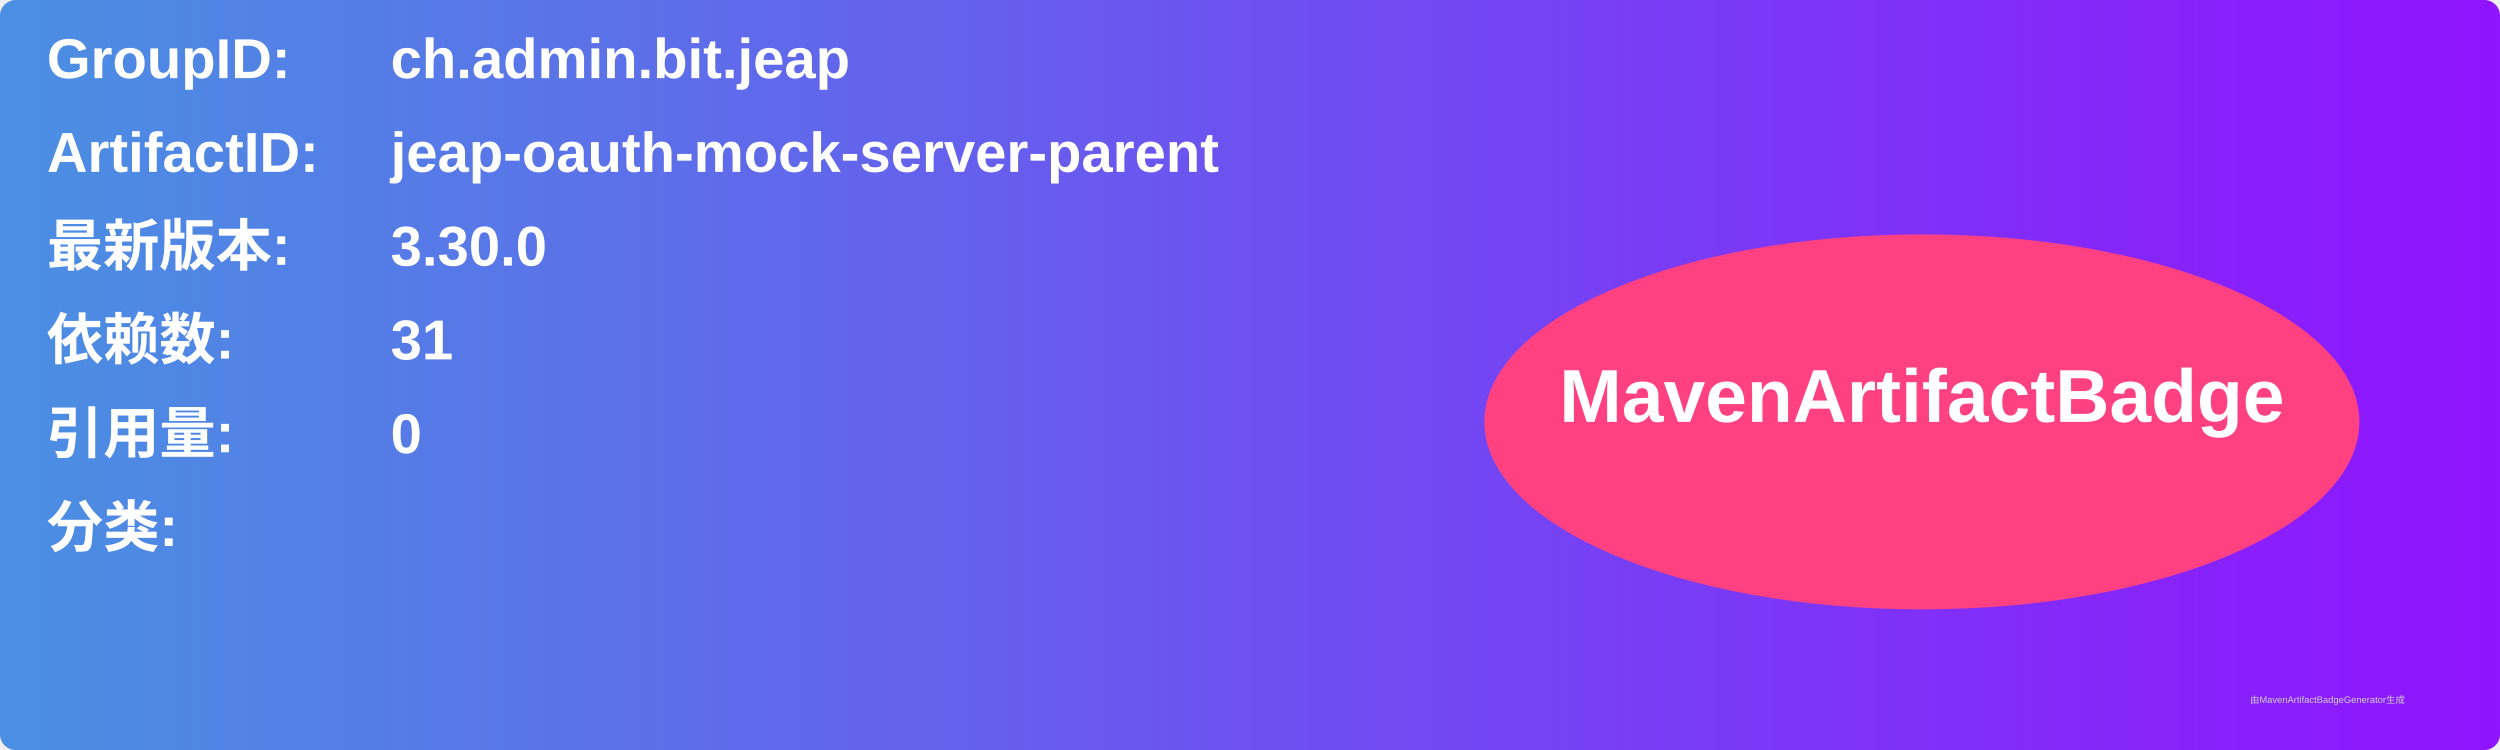
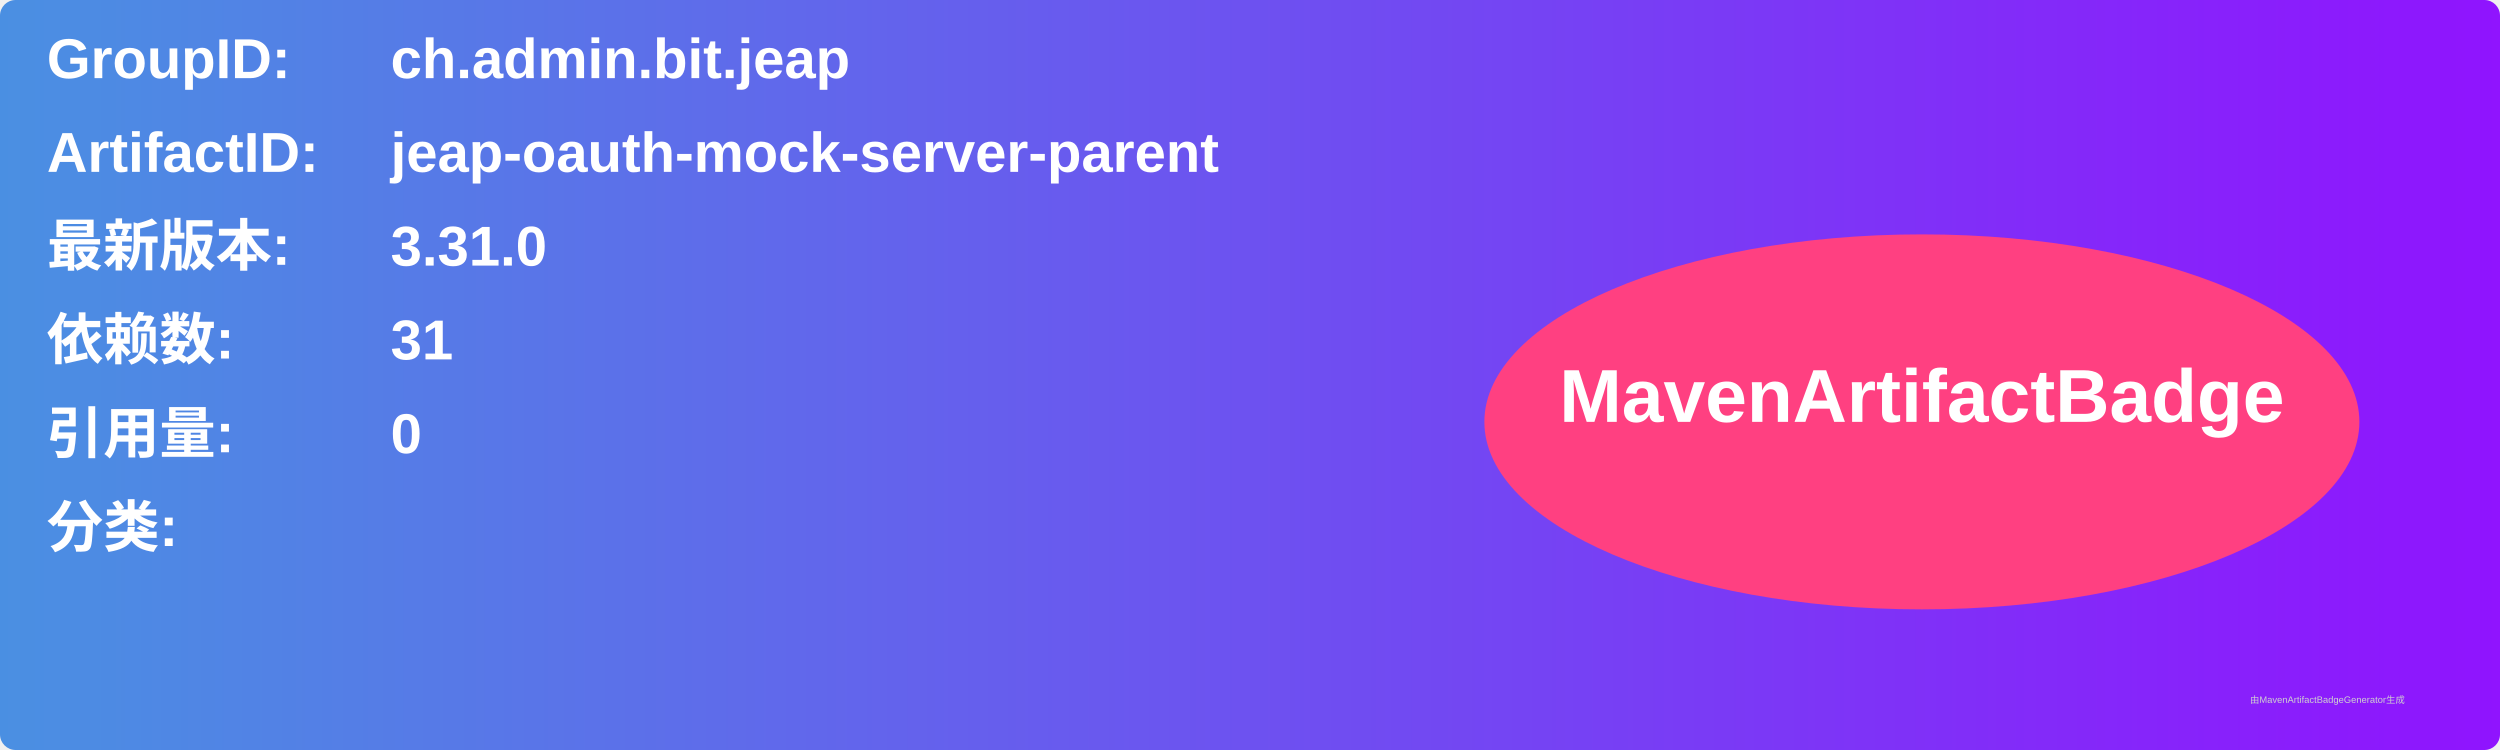
<svg xmlns="http://www.w3.org/2000/svg" width="800" height="240" viewBox="0 0 800 240">
  <linearGradient id="grad" x1="0%" y1="0%" x2="100%" y2="0%">
    <stop offset="0%" stop-color="#4a90e2" />
    <stop offset="100%" stop-color="#9013fe" />
  </linearGradient>
  <rect width="100%" height="100%" rx="5" ry="5" fill="url(#grad)" />
  <g transform="translate(15, 15)">
    <text x="0" y="10" font-family="Arial" font-size="18" fill="white" font-weight="bold" width="260">GroupID:</text>
    <text x="110" y="10" font-family="Arial" font-size="18" fill="white" font-weight="bold" width="460">ch.admin.bit.jeap</text>
    <text x="0" y="40" font-family="Arial" font-size="18" fill="white" font-weight="bold" width="260">ArtifactID:</text>
    <text x="110" y="40" font-family="Arial" font-size="18" fill="white" font-weight="bold" width="460">jeap-oauth-mock-server-parent</text>
    <text x="0" y="70" font-family="Arial" font-size="18" fill="white" font-weight="bold">最新版本:</text>
    <text x="110" y="70" font-family="Arial" font-size="18" fill="white" font-weight="bold">
-       <tspan font-weight="bold">3.30.0</tspan>
+       <tspan font-weight="bold">3.31.0</tspan>
    </text>
    <text x="0" y="100" font-family="Arial" font-size="18" fill="white" font-weight="bold">依赖数: </text>
    <text x="110" y="100" font-family="Arial" font-size="18" fill="white">
      <tspan font-weight="bold">31</tspan>
    </text>
    <text x="0" y="130" font-family="Arial" font-size="18" fill="white" font-weight="bold">引用量: </text>
    <text x="110" y="130" font-family="Arial" font-size="18" fill="white">
      <tspan font-weight="bold">0</tspan>
    </text>
    <text x="0" y="160" font-family="Arial" font-size="18" fill="white" font-weight="bold">分类:</text>
    <text x="10" y="190" font-family="Arial" font-size="10" fill="white">
      <tspan font-weight="bold" />
    </text>
    <ellipse cx="600" cy="120" rx="140" ry="60" fill="#ff4081" />
    <text x="600" y="120" text-anchor="middle" font-family="Arial" font-size="24" fill="white" font-weight="bold">MavenArtifactBadge</text>
  </g>
  <text x="720" y="225" font-family="Arial" font-size="3" fill="#d0d0d0">由MavenArtifactBadgeGenerator生成</text>
</svg>
